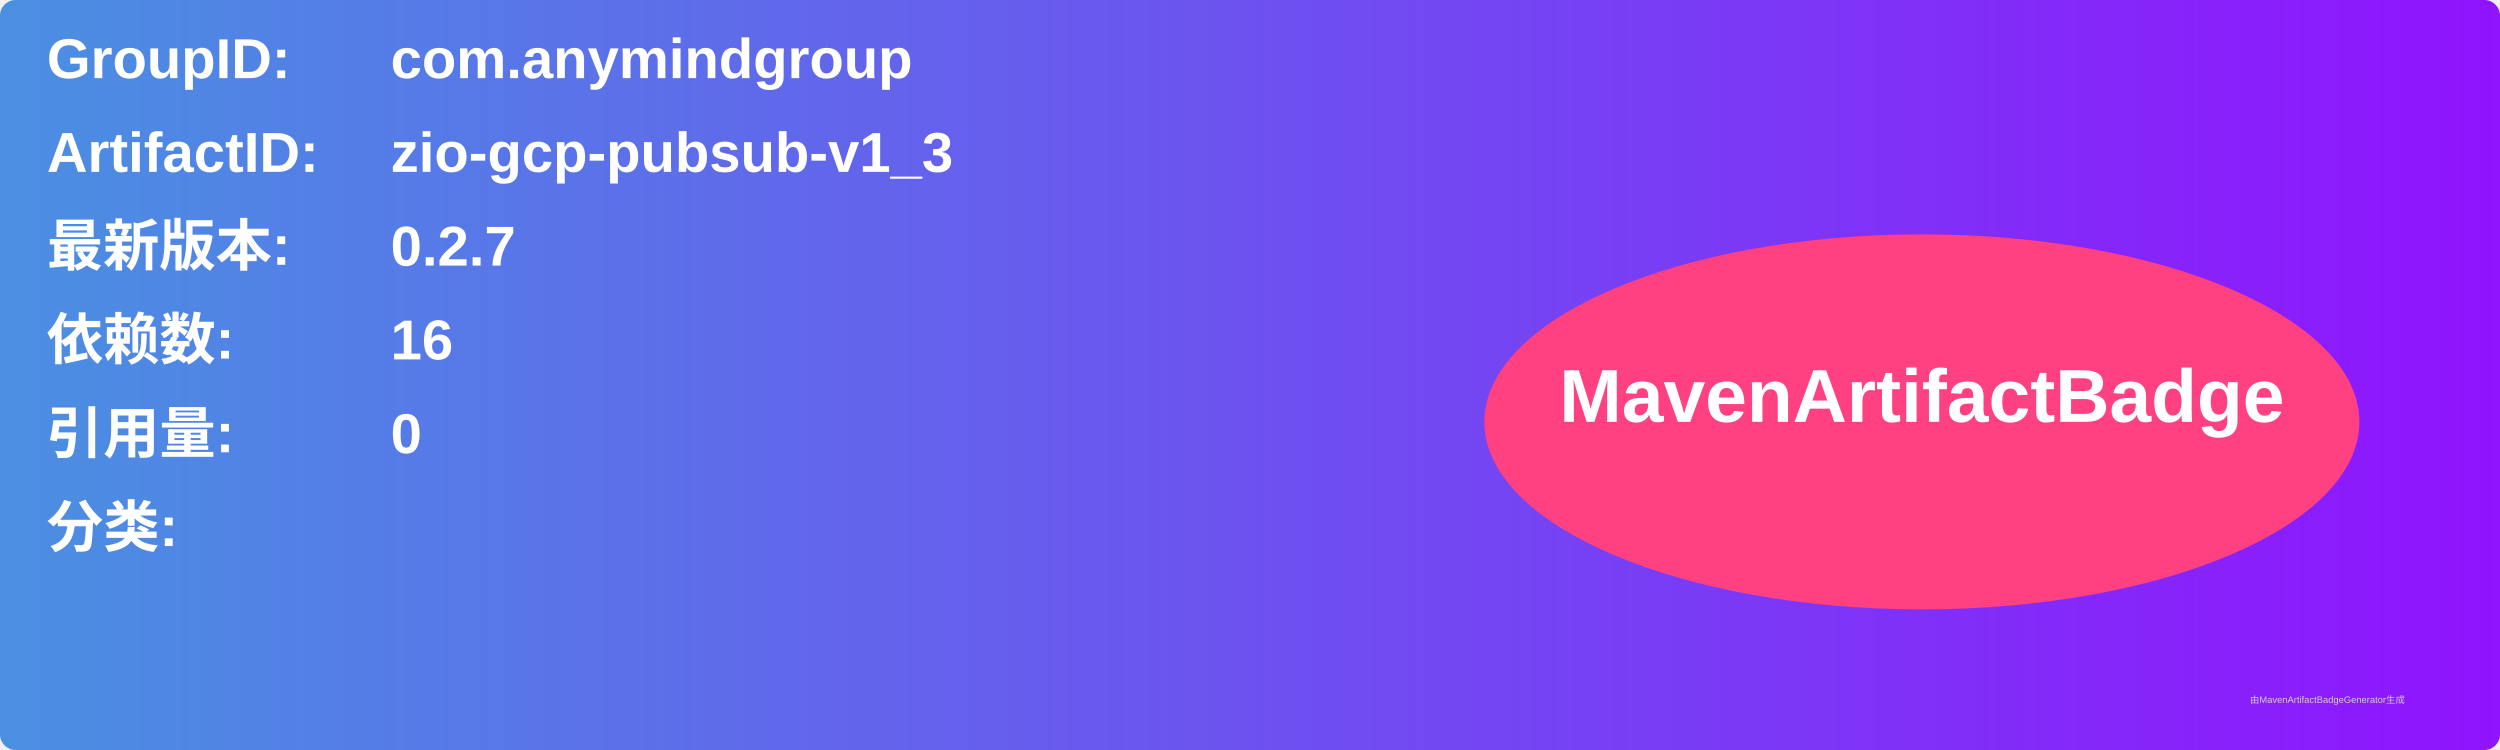
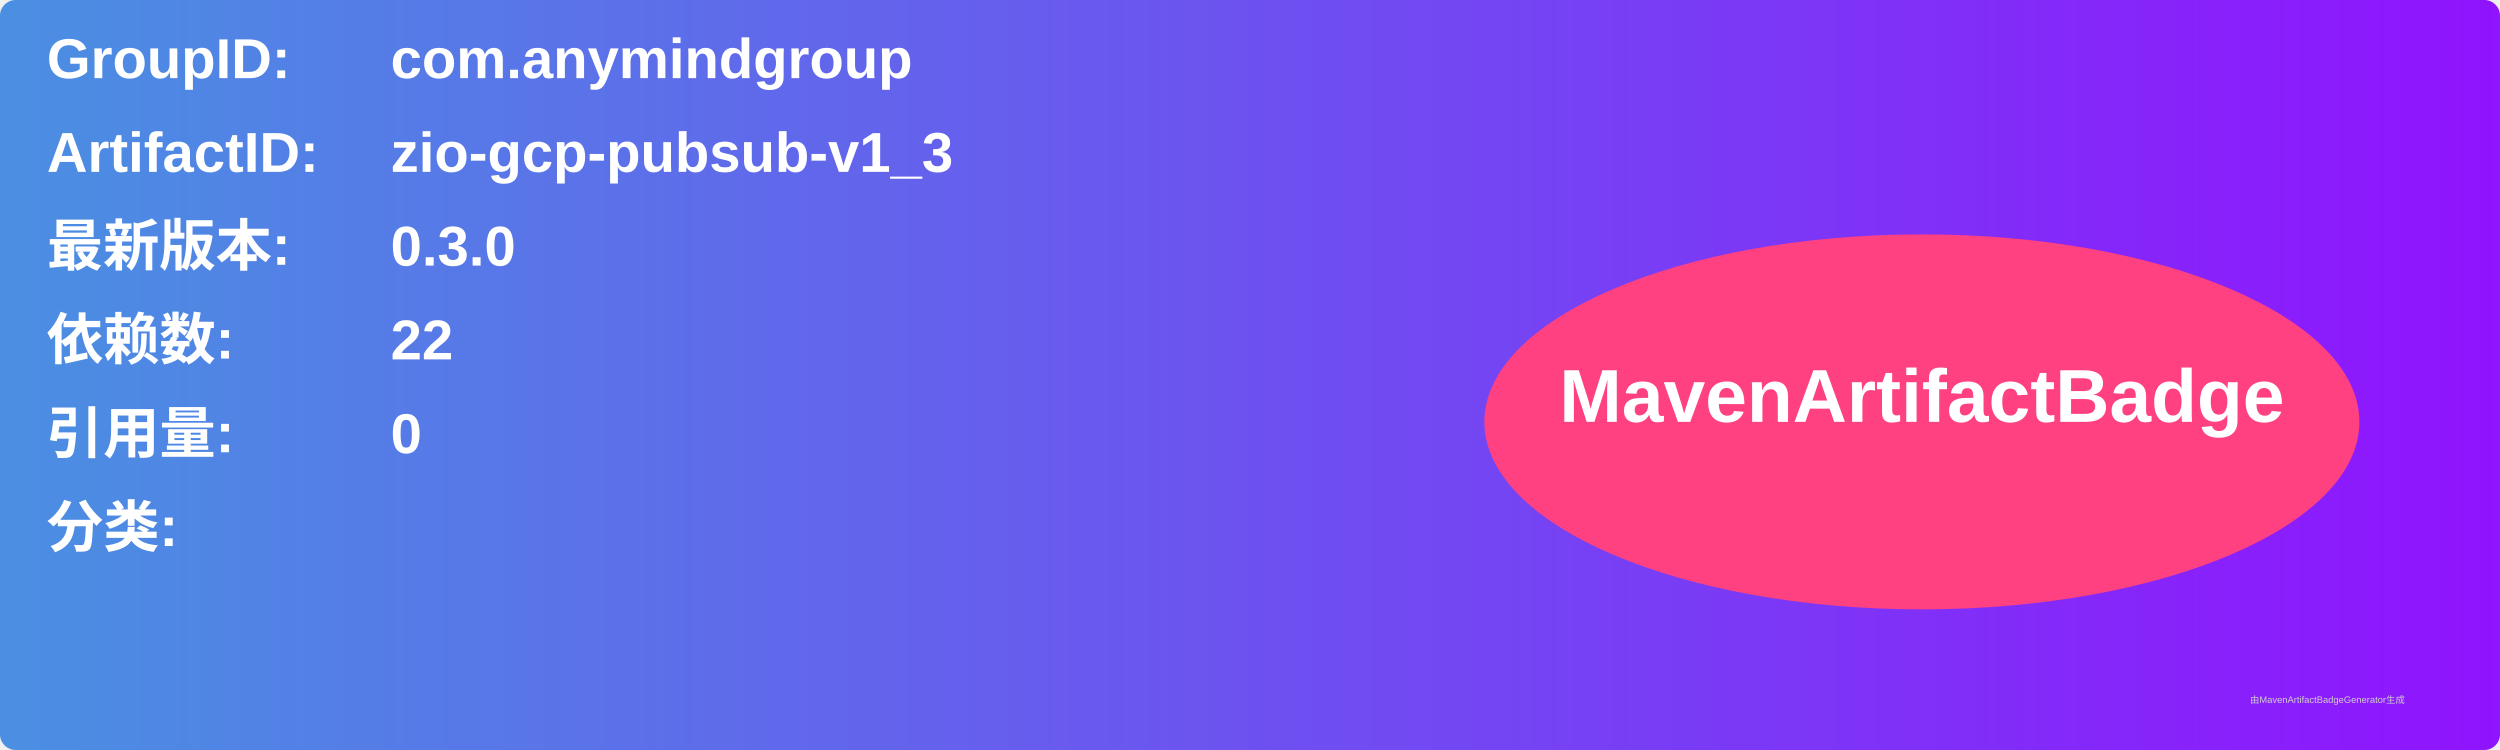
<svg xmlns="http://www.w3.org/2000/svg" width="800" height="240" viewBox="0 0 800 240">
  <linearGradient id="grad" x1="0%" y1="0%" x2="100%" y2="0%">
    <stop offset="0%" stop-color="#4a90e2" />
    <stop offset="100%" stop-color="#9013fe" />
  </linearGradient>
  <rect width="100%" height="100%" rx="5" ry="5" fill="url(#grad)" />
  <g transform="translate(15, 15)">
    <text x="0" y="10" font-family="Arial" font-size="18" fill="white" font-weight="bold" width="260">GroupID:</text>
    <text x="110" y="10" font-family="Arial" font-size="18" fill="white" font-weight="bold" width="460">com.anymindgroup</text>
    <text x="0" y="40" font-family="Arial" font-size="18" fill="white" font-weight="bold" width="260">ArtifactID:</text>
    <text x="110" y="40" font-family="Arial" font-size="18" fill="white" font-weight="bold" width="460">zio-gcp-pubsub-v1_3</text>
    <text x="0" y="70" font-family="Arial" font-size="18" fill="white" font-weight="bold">最新版本:</text>
    <text x="110" y="70" font-family="Arial" font-size="18" fill="white" font-weight="bold">
-       <tspan font-weight="bold">0.2.7</tspan>
+       <tspan font-weight="bold">0.3.0</tspan>
    </text>
    <text x="0" y="100" font-family="Arial" font-size="18" fill="white" font-weight="bold">依赖数: </text>
    <text x="110" y="100" font-family="Arial" font-size="18" fill="white">
-       <tspan font-weight="bold">16</tspan>
+       <tspan font-weight="bold">22</tspan>
    </text>
    <text x="0" y="130" font-family="Arial" font-size="18" fill="white" font-weight="bold">引用量: </text>
    <text x="110" y="130" font-family="Arial" font-size="18" fill="white">
      <tspan font-weight="bold">0</tspan>
    </text>
    <text x="0" y="160" font-family="Arial" font-size="18" fill="white" font-weight="bold">分类:</text>
    <text x="10" y="190" font-family="Arial" font-size="10" fill="white">
      <tspan font-weight="bold" />
    </text>
    <ellipse cx="600" cy="120" rx="140" ry="60" fill="#ff4081" />
    <text x="600" y="120" text-anchor="middle" font-family="Arial" font-size="24" fill="white" font-weight="bold">MavenArtifactBadge</text>
  </g>
  <text x="720" y="225" font-family="Arial" font-size="3" fill="#d0d0d0">由MavenArtifactBadgeGenerator生成</text>
</svg>
